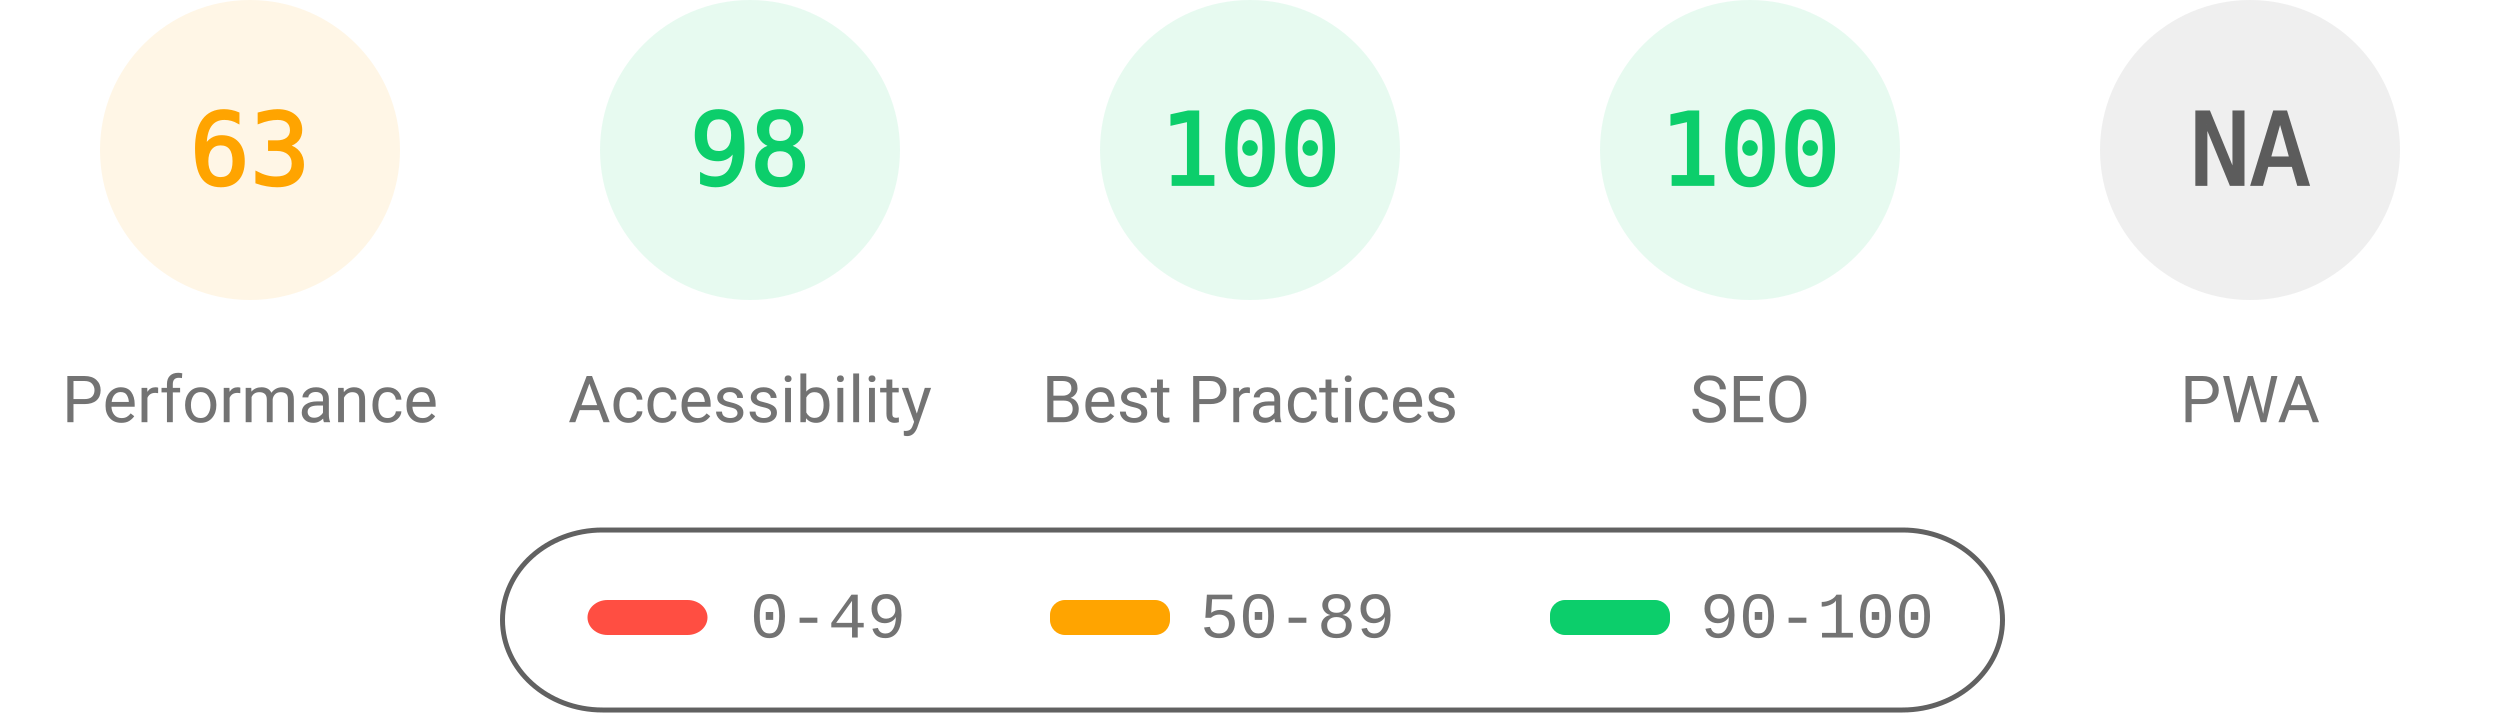
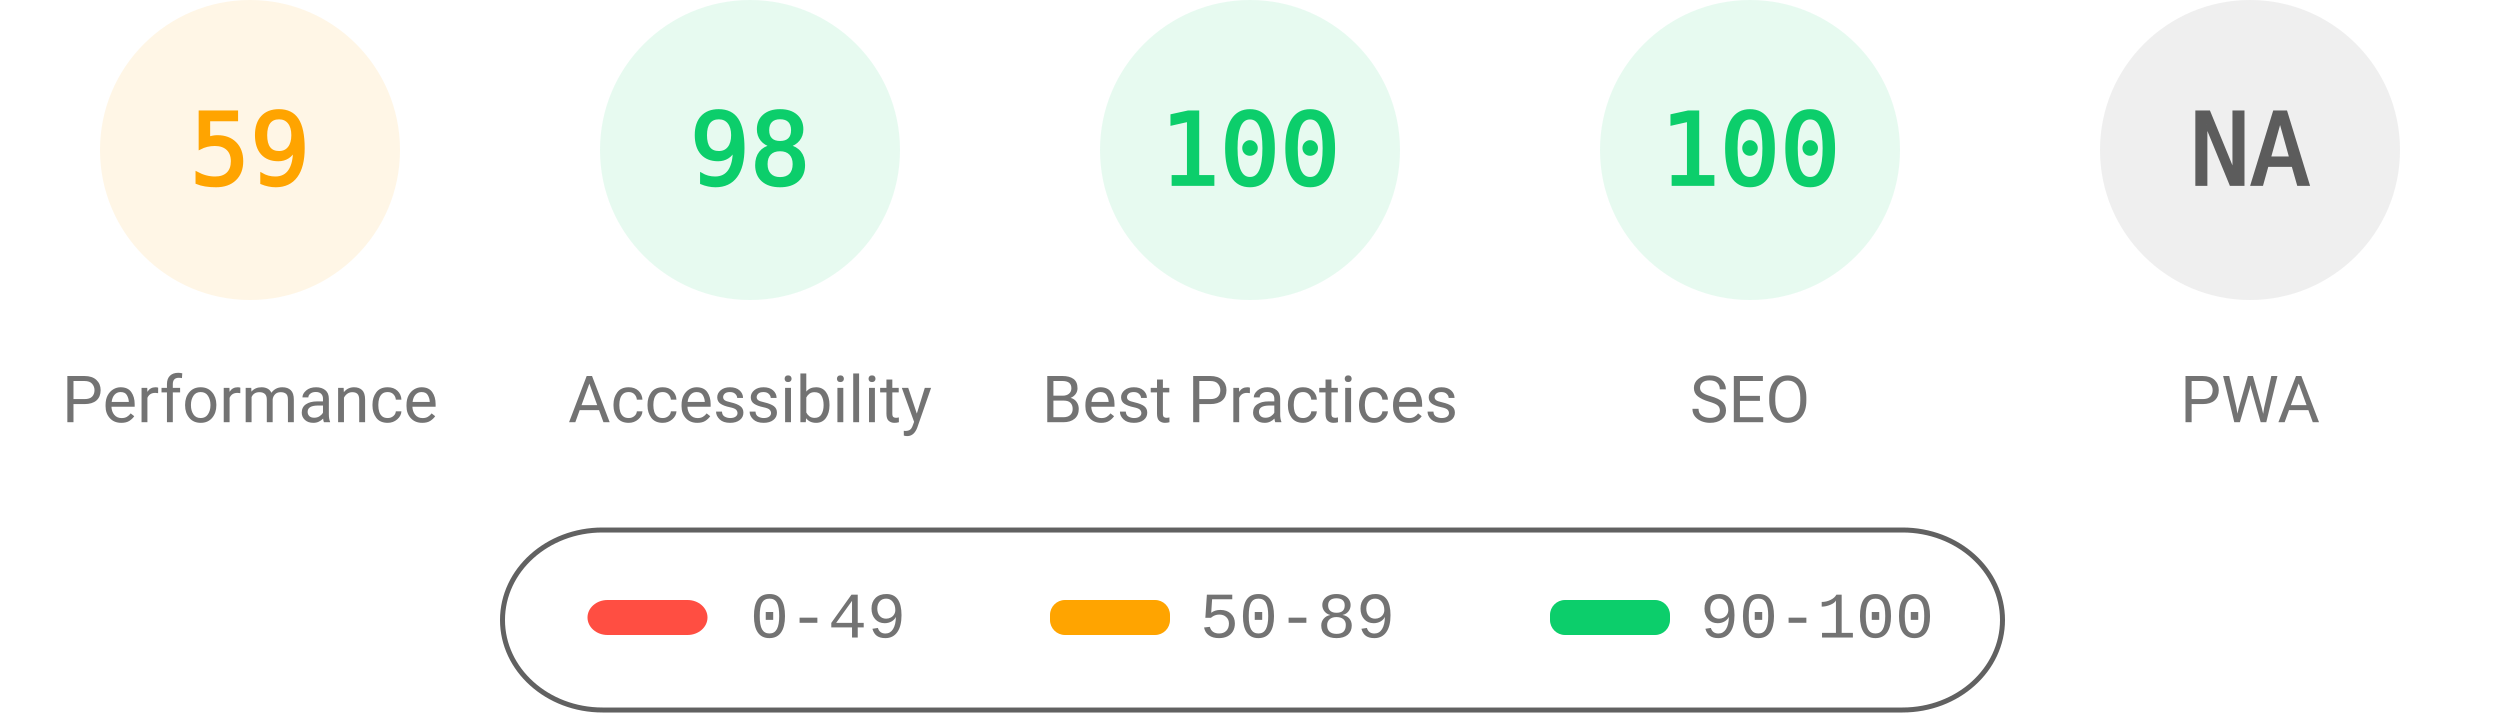
<svg xmlns="http://www.w3.org/2000/svg" fill="none" width="1000" height="285">
  <style>.gauge-base{opacity:.1}.gauge-arc{fill:none;animation-delay:250ms;stroke-linecap:round;transform:rotate(-90deg);transform-origin:100px 60px;animation:load-gauge 1s ease forwards}.guage-text{font-size:40px;font-family:monospace;text-align:center}.guage-red{color:#ff4e42;fill:#ff4e42;stroke:#ff4e42}.guage-orange{color:#ffa400;fill:#ffa400;stroke:#ffa400}.guage-green{color:#0cce6b;fill:#0cce6b;stroke:#0cce6b}.guage-undefined{color:#5c5c5c;fill:#5c5c5c;stroke:#5c5c5c}.guage-title{color:#737373;fill:#737373;stroke:none;font-size:26px;line-height:26px;font-family:Roboto,Halvetica,Arial,sans-serif}@keyframes load-gauge{from{stroke-dasharray:0 352.858}}</style>
  <svg class="guage-div guage-perf guage-orange" viewBox="0 0 200 200" width="200" height="200">
    <circle class="gauge-base" r="56" cx="100" cy="60" stroke-width="8" />
-     <circle class="gauge-arc guage-arc-1" r="56" cx="100" cy="60" stroke-width="8" style="stroke-dasharray:221.671,351.858" />
-     <text class="guage-text" x="100" y="60" alignment-baseline="central" dominant-baseline="central" text-anchor="middle">63</text>
+     <circle class="gauge-arc guage-arc-1" r="56" cx="100" cy="60" stroke-width="8" style="stroke-dasharray:207.596,351.858" />
+     <text class="guage-text" x="100" y="60" alignment-baseline="central" dominant-baseline="central" text-anchor="middle">59</text>
    <text class="guage-title" x="100" y="160" alignment-baseline="central" dominant-baseline="central" text-anchor="middle">Performance</text>
  </svg>
  <svg class="guage-div guage-acc guage-green" viewBox="0 0 200 200" width="200" height="200" x="200">
    <circle class="gauge-base" r="56" cx="100" cy="60" stroke-width="8" />
    <circle class="gauge-arc guage-arc-2" r="56" cx="100" cy="60" stroke-width="8" style="stroke-dasharray:344.821,351.858" />
    <text class="guage-text" x="100" y="60" alignment-baseline="central" dominant-baseline="central" text-anchor="middle">98</text>
    <text class="guage-title" x="100" y="160" alignment-baseline="central" dominant-baseline="central" text-anchor="middle">Accessibility</text>
  </svg>
  <svg class="guage-div guage-best guage-green" viewBox="0 0 200 200" width="200" height="200" x="400">
    <circle class="gauge-base" r="56" cx="100" cy="60" stroke-width="8" />
    <circle class="gauge-arc guage-arc-3" r="56" cx="100" cy="60" stroke-width="8" style="stroke-dasharray:351.858,351.858" />
    <text class="guage-text" x="100" y="60" alignment-baseline="central" dominant-baseline="central" text-anchor="middle">100</text>
    <text class="guage-title" x="100" y="160" alignment-baseline="central" dominant-baseline="central" text-anchor="middle">Best Practices</text>
  </svg>
  <svg class="guage-div guage-seo guage-green" viewBox="0 0 200 200" width="200" height="200" x="600">
    <circle class="gauge-base" r="56" cx="100" cy="60" stroke-width="8" />
    <circle class="gauge-arc guage-arc-4" r="56" cx="100" cy="60" stroke-width="8" style="stroke-dasharray:351.858,351.858" />
    <text class="guage-text" x="100" y="60" alignment-baseline="central" dominant-baseline="central" text-anchor="middle">100</text>
    <text class="guage-title" x="100" y="160" alignment-baseline="central" dominant-baseline="central" text-anchor="middle">SEO</text>
  </svg>
  <svg class="guage-div guage-pwa guage-undefined" viewBox="0 0 200 200" width="200" height="200" x="800">
    <circle class="gauge-base" r="56" cx="100" cy="60" stroke-width="8" />
    <circle class="gauge-arc guage-arc-4" r="56" cx="100" cy="60" stroke-width="8" style="stroke-dasharray:351.858,351.858" />
    <text class="guage-text" x="100" y="60" alignment-baseline="central" dominant-baseline="central" text-anchor="middle">NA</text>
    <text class="guage-title" x="100" y="160" alignment-baseline="central" dominant-baseline="central" text-anchor="middle">PWA</text>
  </svg>
  <svg width="604" height="76" x="200" y="210">
    <path fill="none" id="canvas_background" d="M-1-1h604v80H-1z" />
    <rect fill-opacity="0" stroke="#616161" stroke-width="2" rx="40" id="svg_2" height="72" width="600" y="2" x="1" fill="#000" />
    <rect stroke="#000" rx="8" id="svg_3" height="14" width="48" y="30" x="35" stroke-opacity="null" stroke-width="0" fill="#ff4e42" />
    <rect stroke="#000" rx="6" id="svg_4" height="14" width="48" y="30" x="220" stroke-opacity="null" stroke-width="0" fill="#ffa400" />
    <rect stroke="#000" rx="6" id="svg_5" height="14" width="48" y="30" x="420" stroke-opacity="null" stroke-width="0" fill="#0cce6b" />
    <text xml:space="preserve" text-anchor="start" font-family="'Courier New', Courier, monospace" font-size="26" id="svg_6" y="45" x="100" stroke-opacity="null" stroke-width="0" stroke="#000" fill="#737373">0-49</text>
    <text xml:space="preserve" text-anchor="start" font-family="'Courier New', Courier, monospace" font-size="26" id="svg_7" y="45" x="280" stroke-opacity="null" stroke-width="0" stroke="#000" fill="#737373">50-89</text>
    <text xml:space="preserve" text-anchor="start" font-family="'Courier New', Courier, monospace" font-size="26" id="svg_8" y="45" x="480" stroke-opacity="null" stroke-width="0" stroke="#000" fill="#737373">90-100</text>
  </svg>
</svg>
